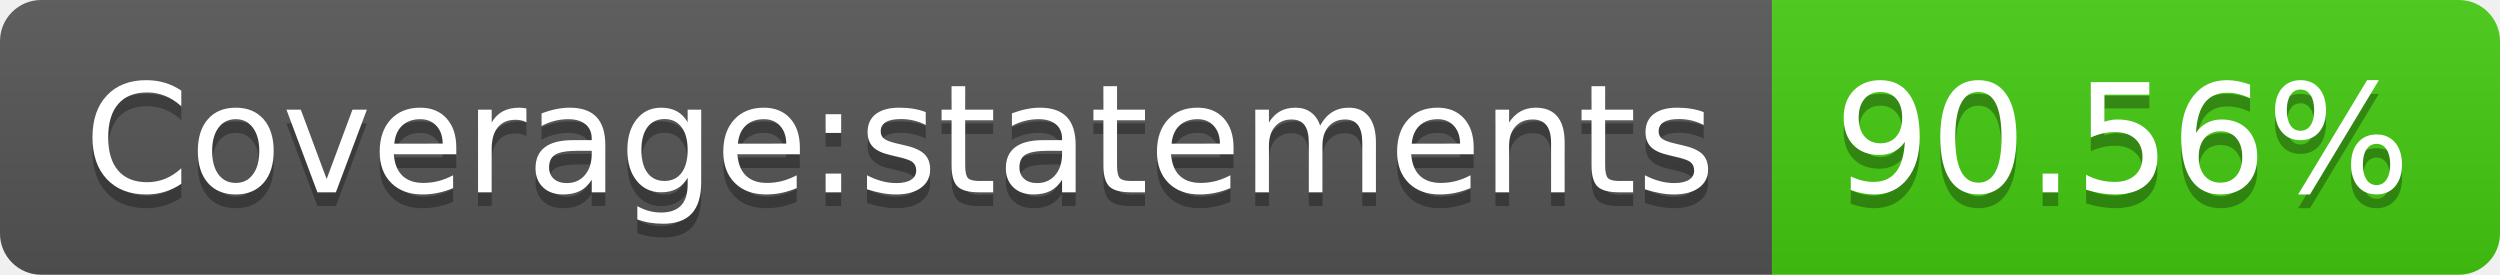
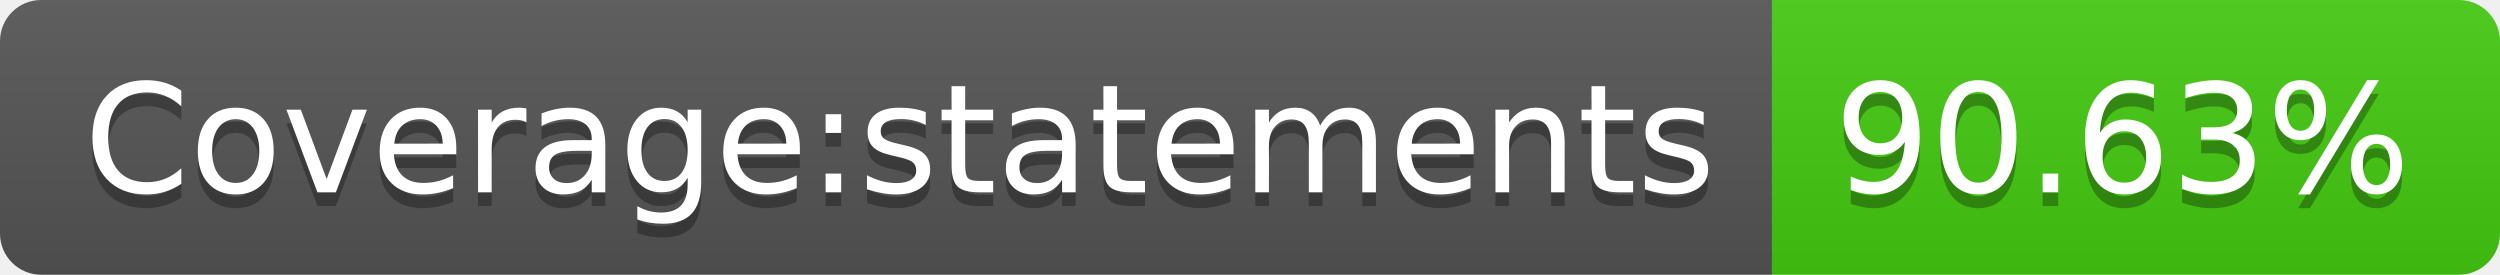
- <svg xmlns="http://www.w3.org/2000/svg" width="182" height="20" role="img" aria-label="Coverage:statements: 90.56%">
+ <svg xmlns="http://www.w3.org/2000/svg" width="182" height="20" role="img" aria-label="Coverage:statements: 90.63%">
  <linearGradient id="s" x2="0" y2="100%">
    <stop offset="0" stop-color="#bbb" stop-opacity=".1" />
    <stop offset="1" stop-opacity=".1" />
  </linearGradient>
  <clipPath id="r">
    <rect width="182" height="20" rx="3" fill="#fff" />
  </clipPath>
  <g clip-path="url(#r)">
    <rect width="129" height="20" fill="#555" />
    <rect x="129" width="53" height="20" fill="#4c1" />
    <rect width="182" height="20" fill="url(#s)" />
  </g>
  <g fill="#fff" text-anchor="middle" font-family="Verdana,Geneva,DejaVu Sans,sans-serif" text-rendering="geometricPrecision" font-size="110">
    <text aria-hidden="true" x="655" y="150" fill="#010101" fill-opacity=".3" transform="scale(.1)" textLength="1190">Coverage:statements</text>
    <text x="655" y="140" transform="scale(.1)" fill="#fff" textLength="1190">Coverage:statements</text>
-     <text aria-hidden="true" x="1545" y="150" fill="#010101" fill-opacity=".3" transform="scale(.1)" textLength="430">90.56%</text>
-     <text x="1545" y="140" transform="scale(.1)" fill="#fff" textLength="430">90.56%</text>
+     <text aria-hidden="true" x="1545" y="150" fill="#010101" fill-opacity=".3" transform="scale(.1)" textLength="430">90.63%</text>
+     <text x="1545" y="140" transform="scale(.1)" fill="#fff" textLength="430">90.63%</text>
  </g>
</svg>
